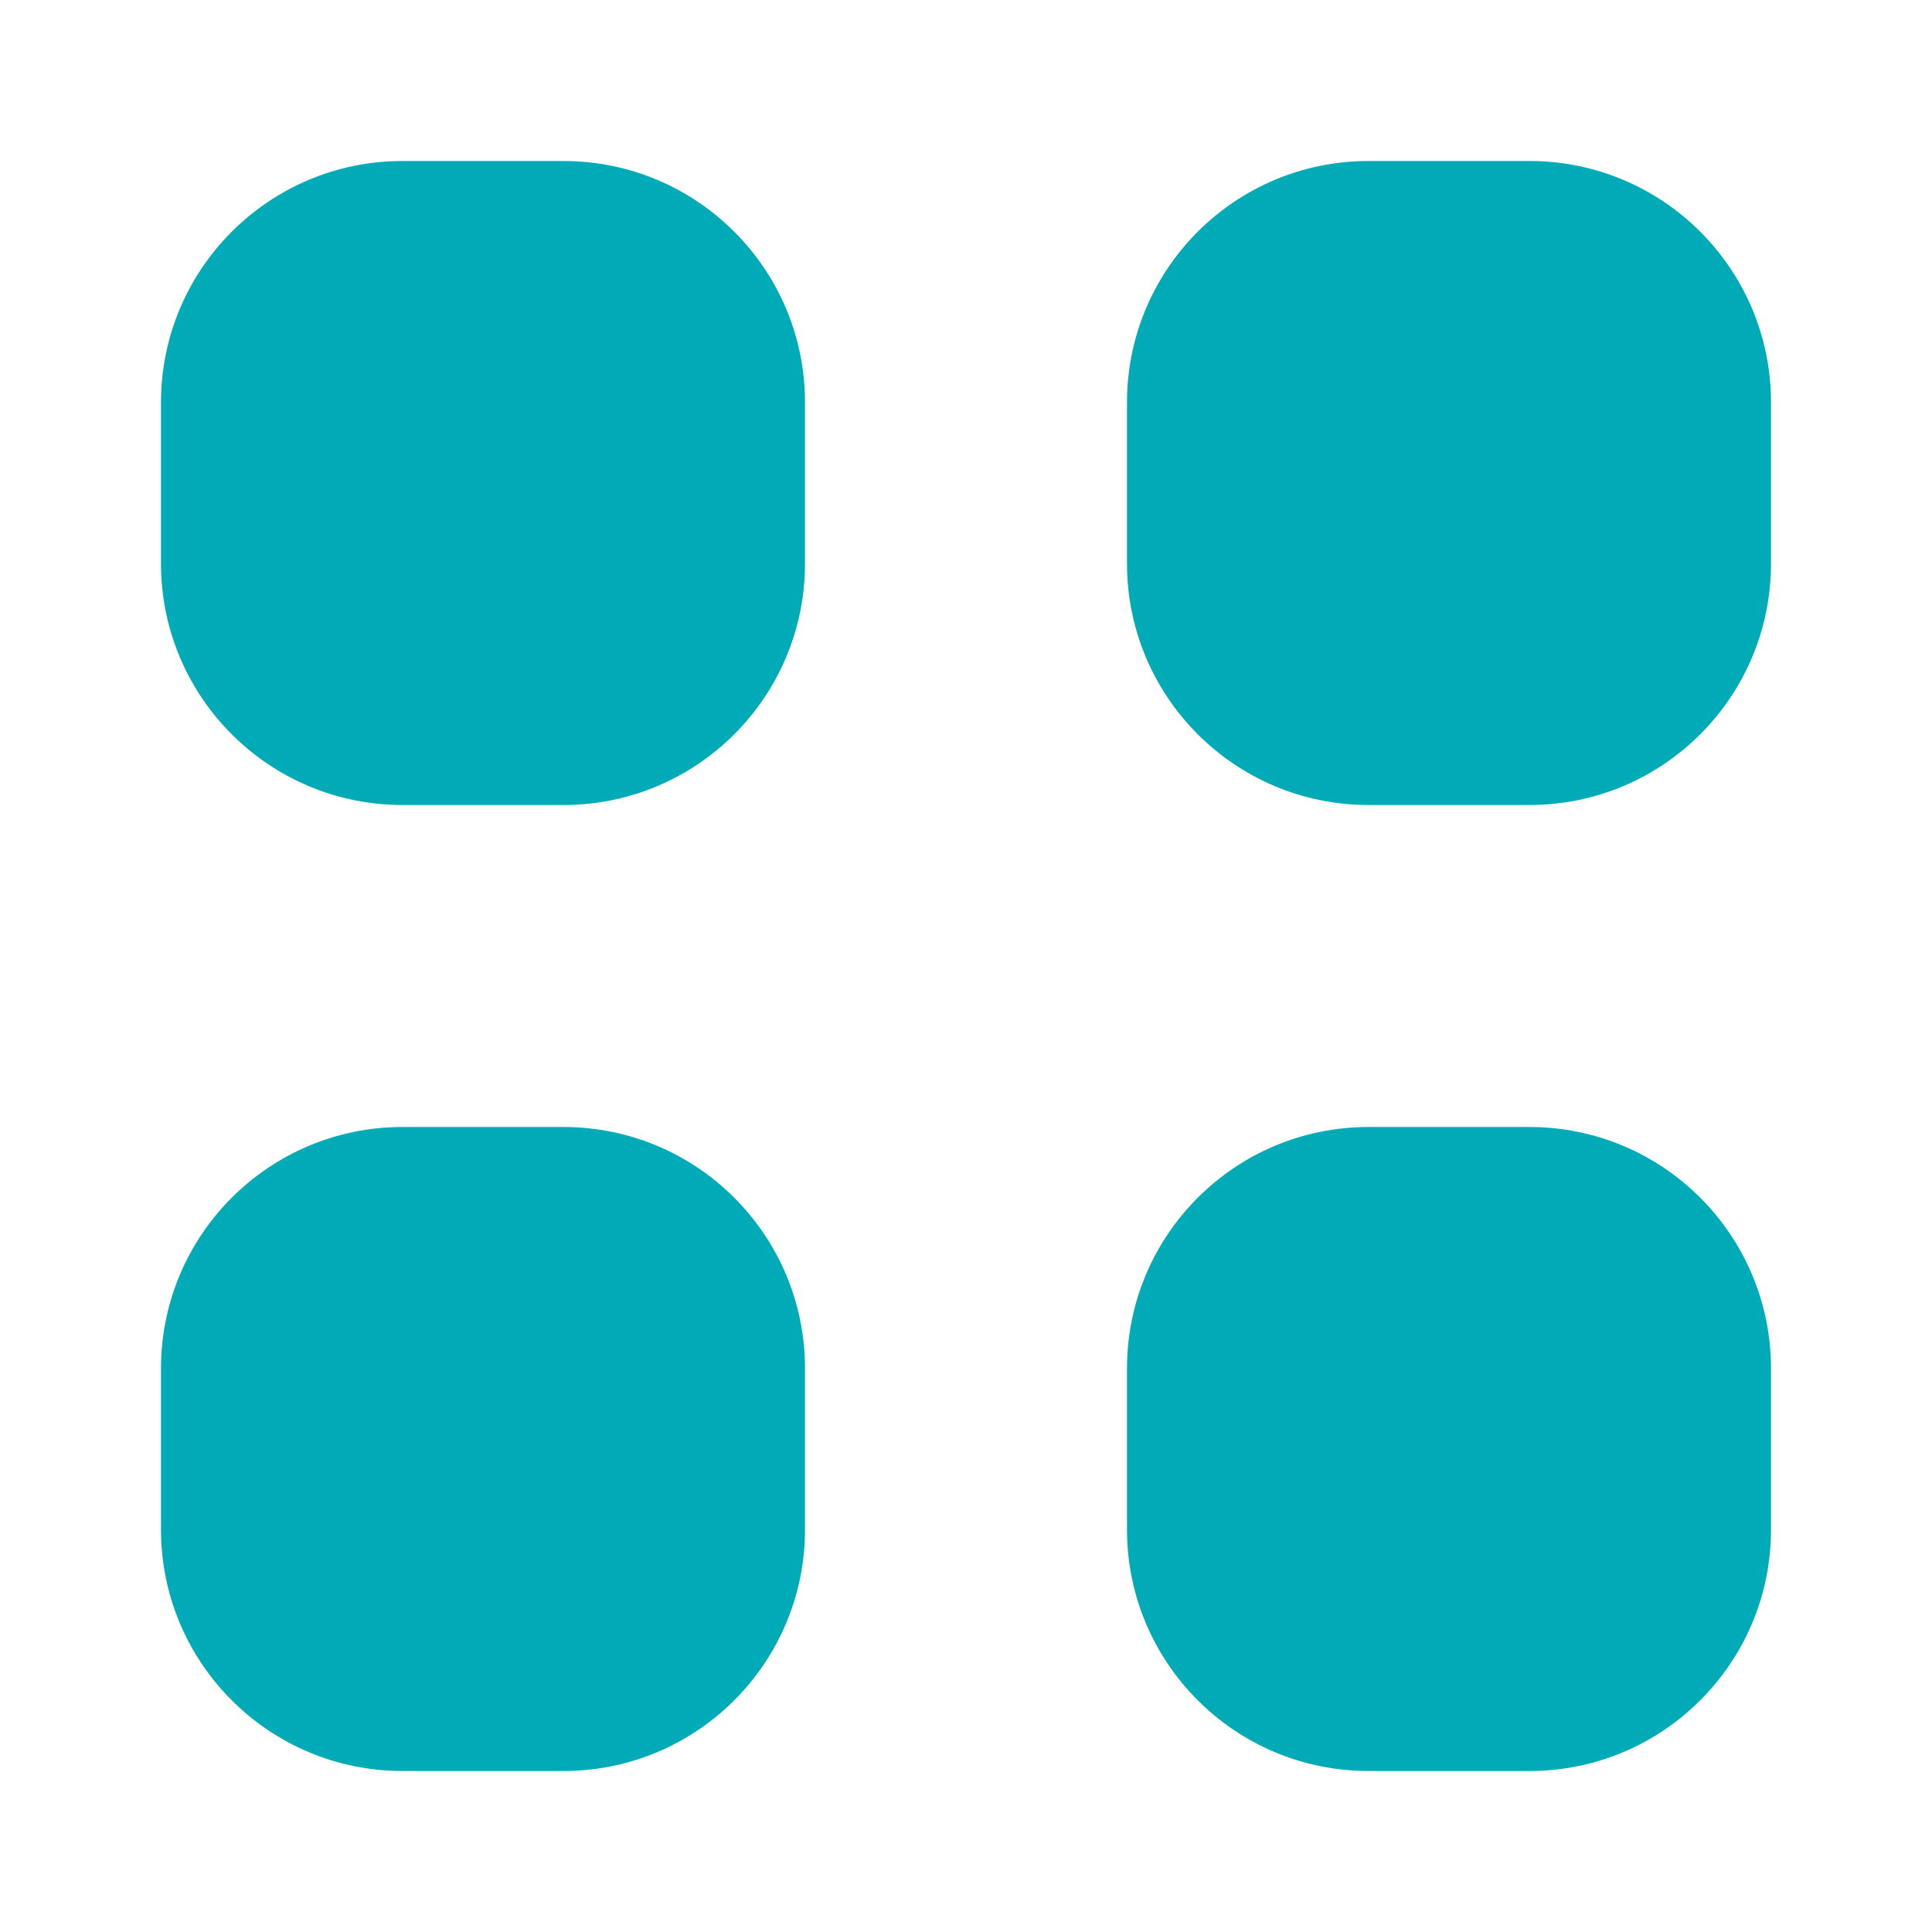
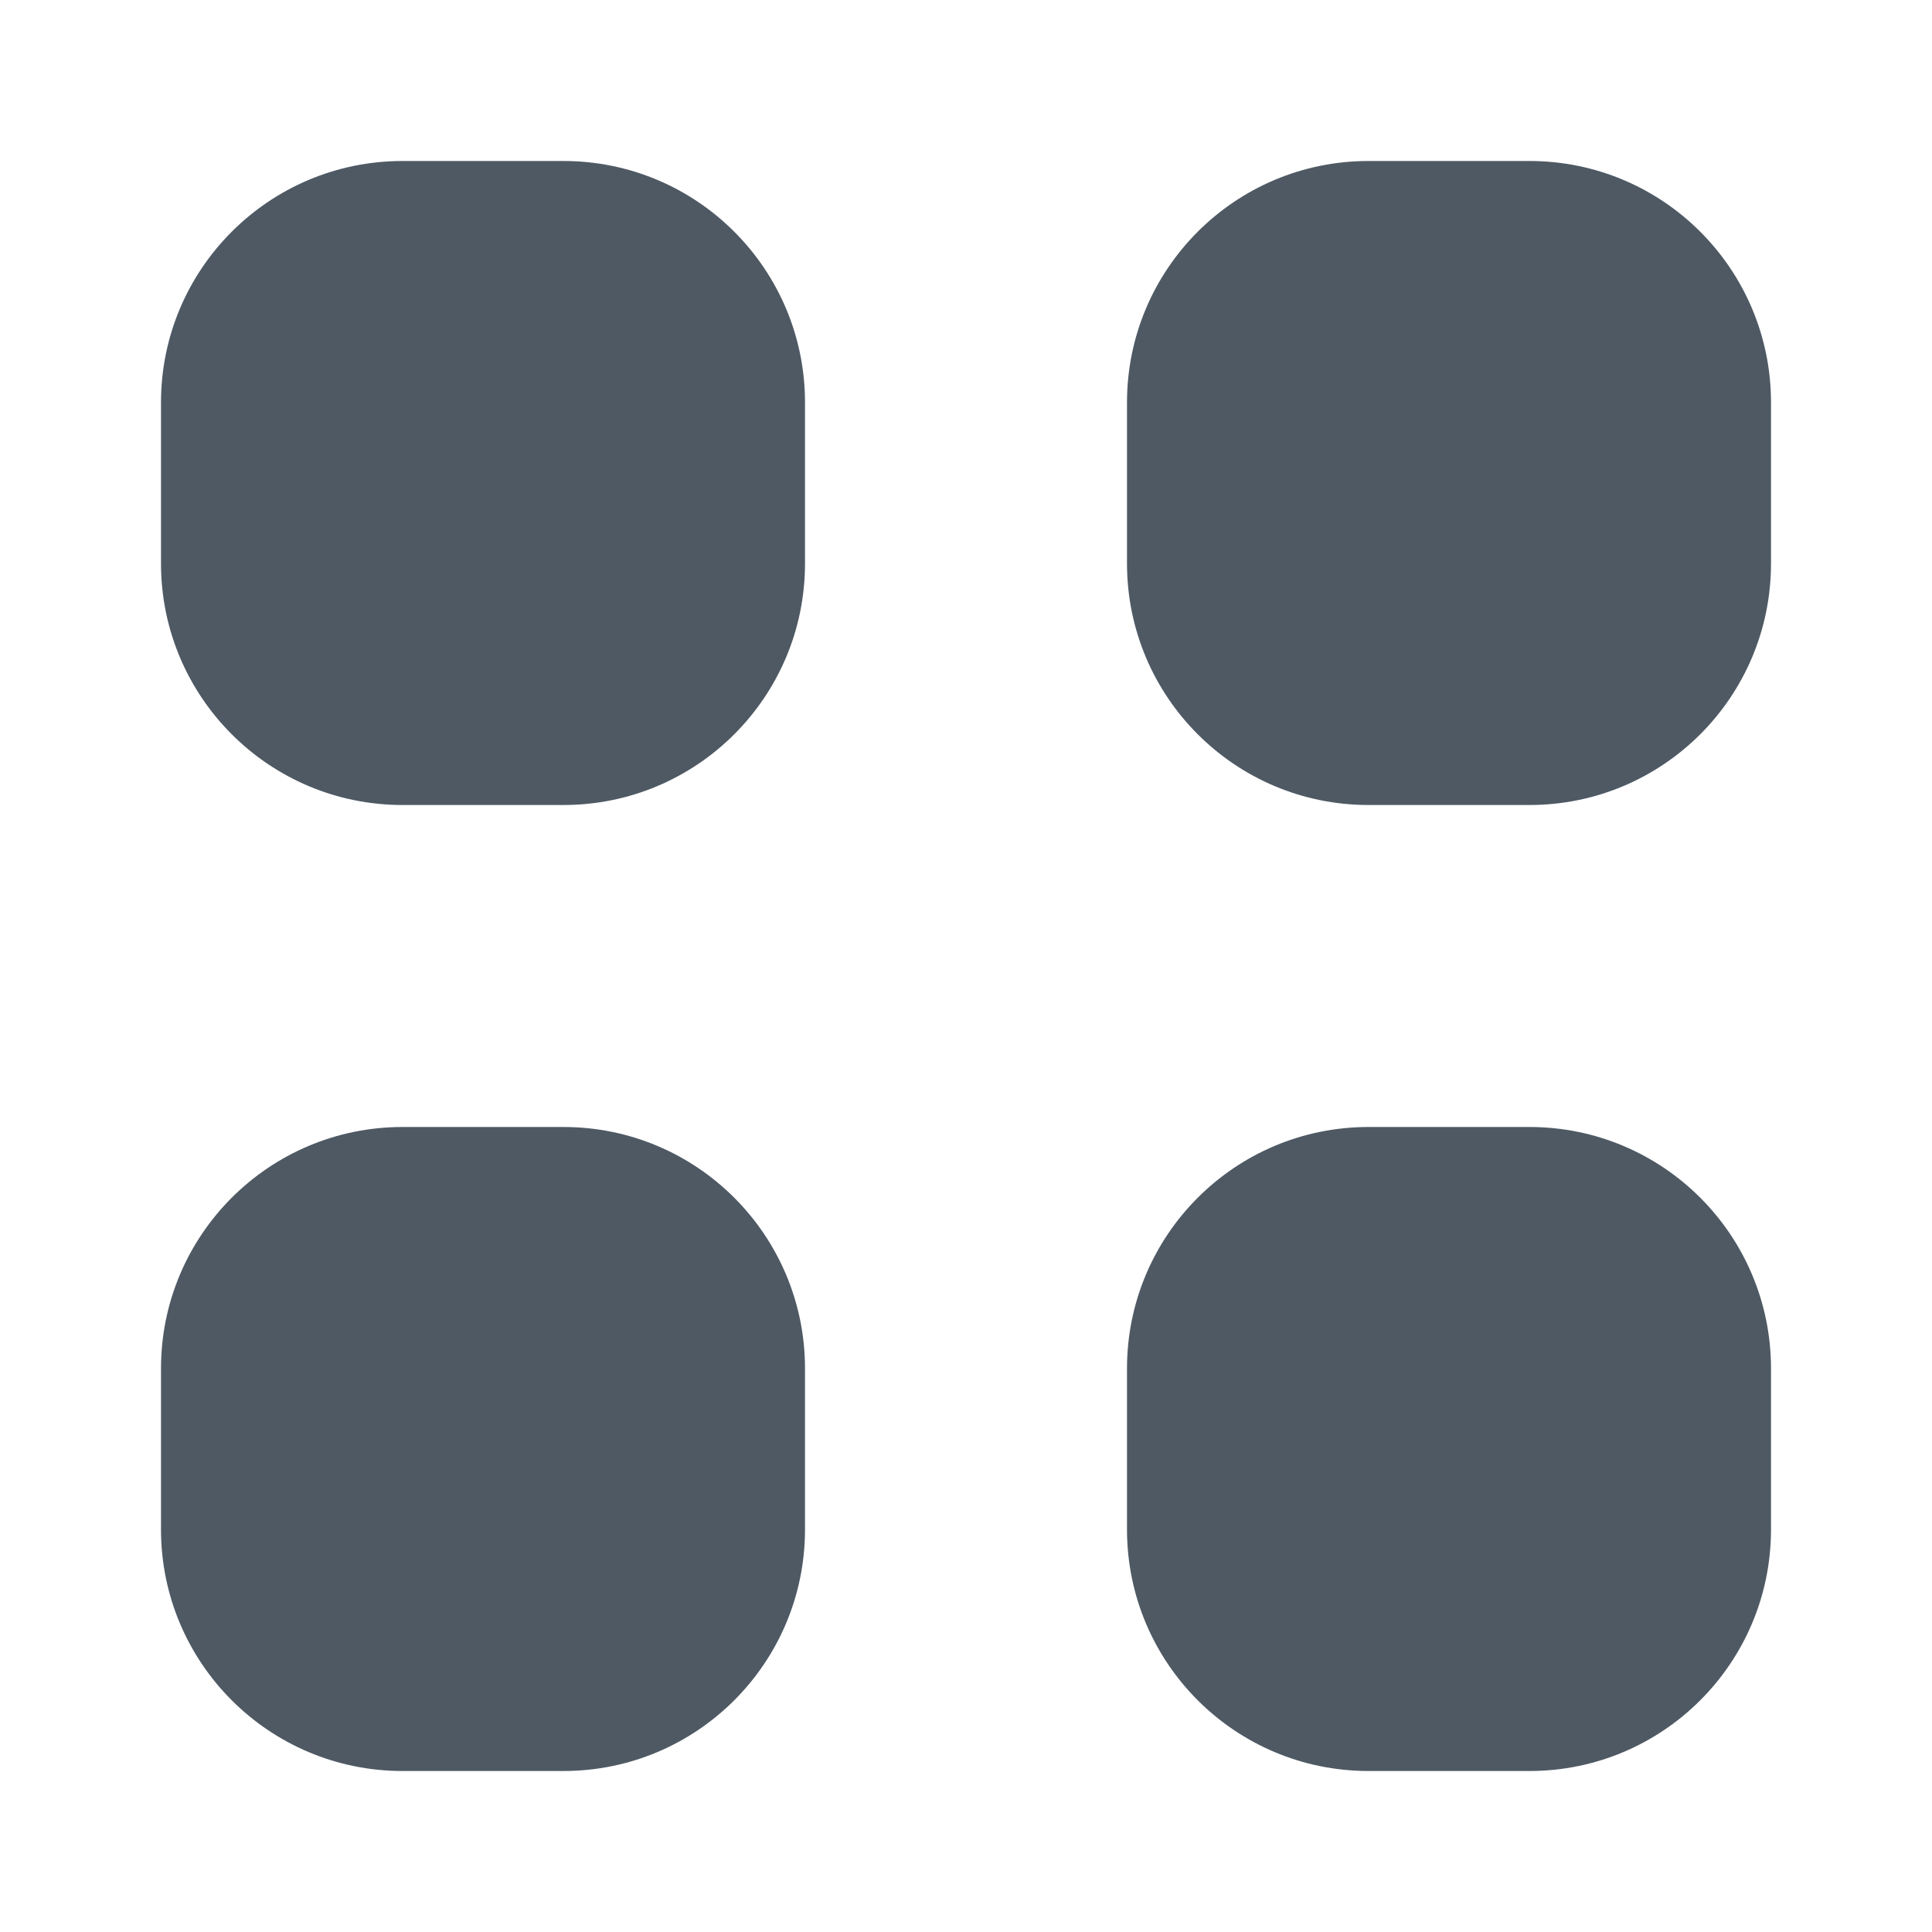
<svg xmlns="http://www.w3.org/2000/svg" width="24" height="24" viewBox="0 0 24 24" fill="none">
-   <path fill-rule="evenodd" clip-rule="evenodd" d="M5 2C3.343 2 2 3.343 2 5V7C2 8.657 3.343 10 5 10H7C8.657 10 10 8.657 10 7V5C10 3.343 8.657 2 7 2H5ZM5 14C3.343 14 2 15.343 2 17V19C2 20.657 3.343 22 5 22H7C8.657 22 10 20.657 10 19V17C10 15.343 8.657 14 7 14H5ZM14 17C14 15.343 15.343 14 17 14H19C20.657 14 22 15.343 22 17V19C22 20.657 20.657 22 19 22H17C15.343 22 14 20.657 14 19V17ZM17 2C15.343 2 14 3.343 14 5V7C14 8.657 15.343 10 17 10H19C20.657 10 22 8.657 22 7V5C22 3.343 20.657 2 19 2H17Z" fill="#00ABB8" />
+   <path fill-rule="evenodd" clip-rule="evenodd" d="M5 2C3.343 2 2 3.343 2 5V7C2 8.657 3.343 10 5 10H7C8.657 10 10 8.657 10 7V5C10 3.343 8.657 2 7 2H5ZM5 14C3.343 14 2 15.343 2 17V19C2 20.657 3.343 22 5 22H7C8.657 22 10 20.657 10 19V17C10 15.343 8.657 14 7 14H5ZM14 17C14 15.343 15.343 14 17 14H19C20.657 14 22 15.343 22 17V19C22 20.657 20.657 22 19 22H17C15.343 22 14 20.657 14 19V17ZM17 2C15.343 2 14 3.343 14 5V7C14 8.657 15.343 10 17 10H19C20.657 10 22 8.657 22 7V5C22 3.343 20.657 2 19 2H17Z" fill="#4E5964" />
</svg>
